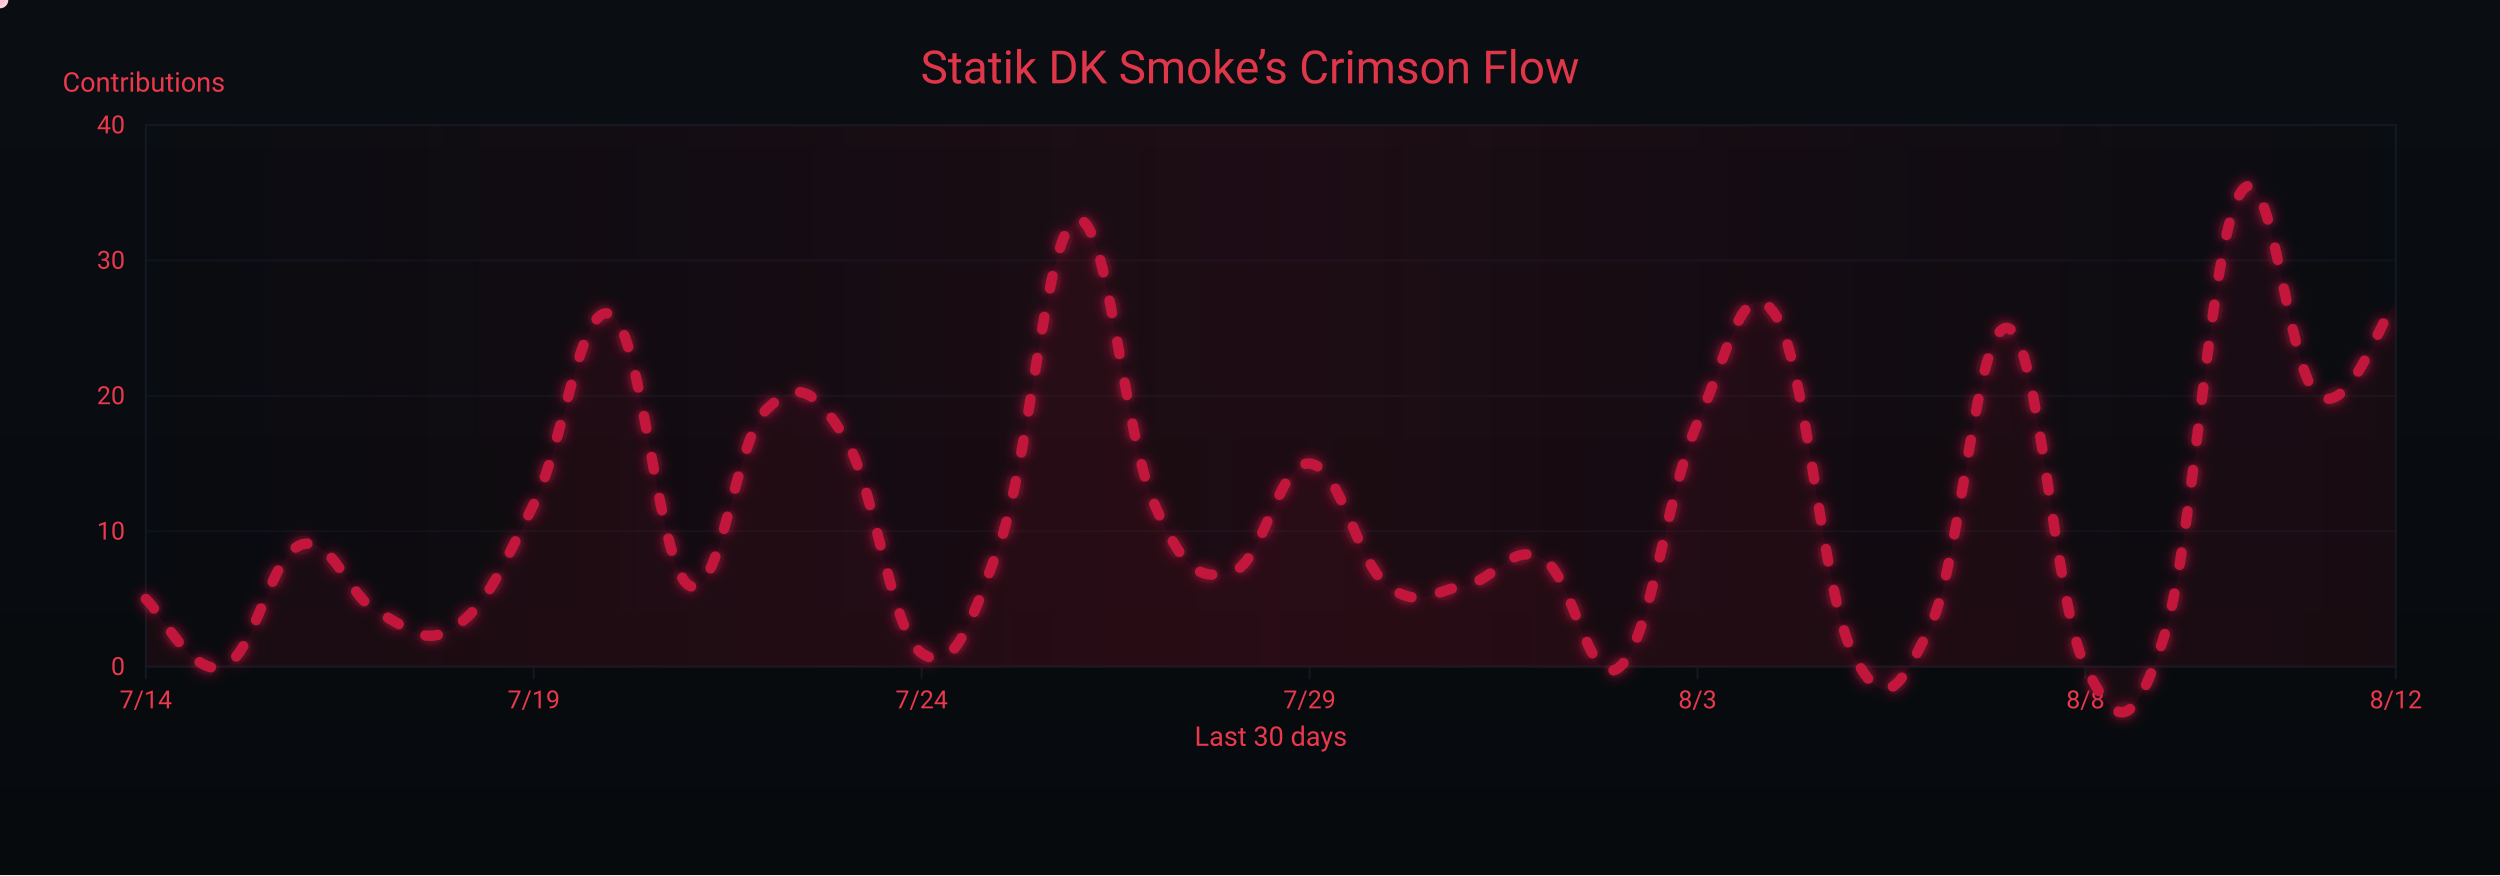
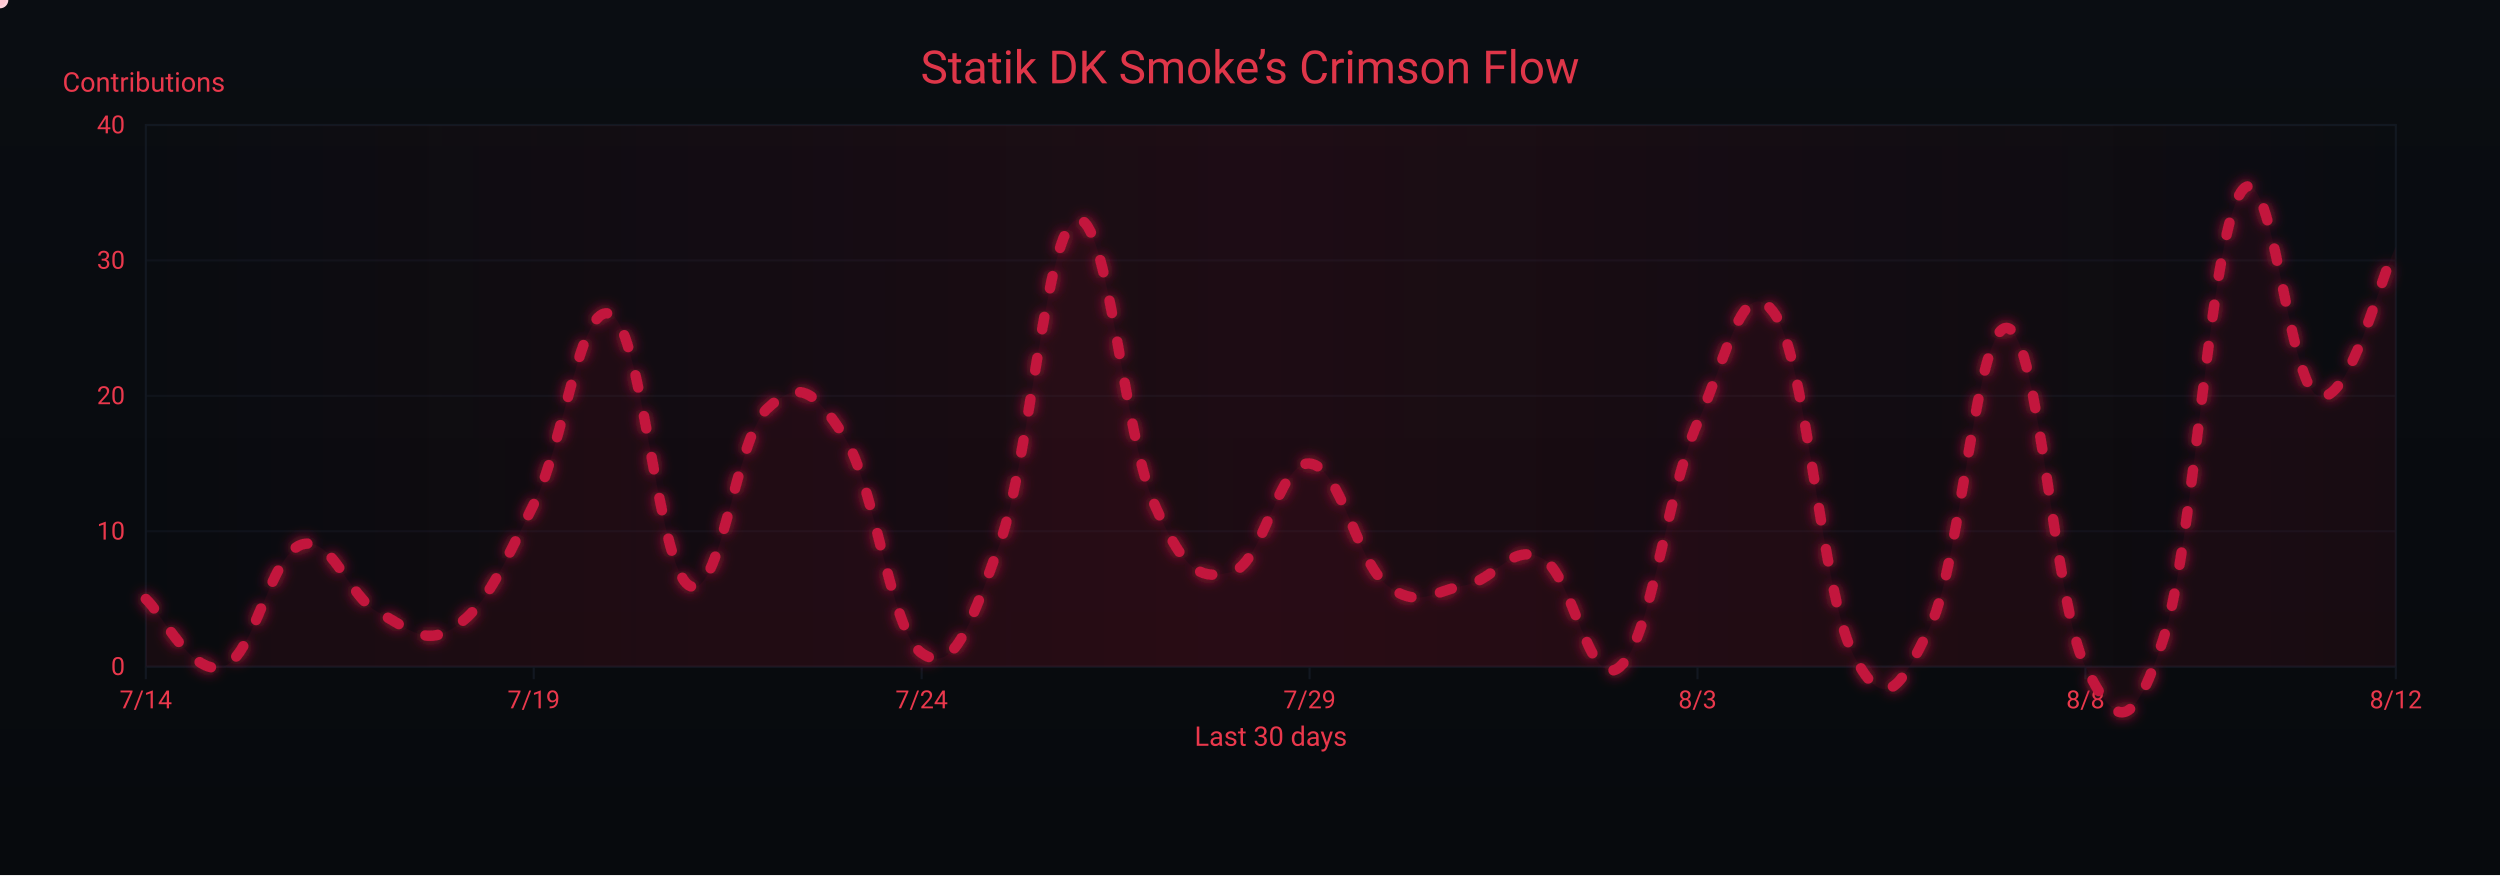
<svg xmlns="http://www.w3.org/2000/svg" width="1200" height="420" viewBox="0 0 1200 420" role="img" aria-label="Crimson Flow Graph">
  <defs>
    <linearGradient id="bgGrad" x1="0" y1="0" x2="0" y2="1">
      <stop offset="0%" stop-color="#0a0d12" />
      <stop offset="100%" stop-color="#070a0d" />
    </linearGradient>
    <filter id="glow">
      <feGaussianBlur stdDeviation="3" result="b1" />
      <feMerge>
        <feMergeNode in="b1" />
        <feMergeNode in="SourceGraphic" />
      </feMerge>
    </filter>
    <linearGradient id="sheen" x1="0" y1="0" x2="1" y2="0">
      <stop offset="0%" stop-color="#9b0e2a" stop-opacity="0" />
      <stop offset="50%" stop-color="#9b0e2a" stop-opacity=".14" />
      <stop offset="100%" stop-color="#9b0e2a" stop-opacity="0" />
      <animateTransform attributeName="gradientTransform" type="translate" from="-1 0" to="1 0" dur="9s" repeatCount="indefinite" />
    </linearGradient>
  </defs>
  <rect width="1200" height="420" fill="url(#bgGrad)" />
  <rect x="70" y="60" width="1080" height="260" fill="none" stroke="#121821" stroke-width="1" />
  <g font-family="ui-sans-serif,system-ui,-apple-system,Segoe UI,Roboto,Ubuntu,Arial" font-size="12">
    <path d="M70,320.0 H1150" stroke="#121821" stroke-width="1" opacity="0.6" />
    <text x="60" y="324.0" text-anchor="end" fill="#ea384c">0</text>
    <path d="M70,255.0 H1150" stroke="#121821" stroke-width="1" opacity="0.6" />
    <text x="60" y="259.0" text-anchor="end" fill="#ea384c">10</text>
    <path d="M70,190.0 H1150" stroke="#121821" stroke-width="1" opacity="0.6" />
    <text x="60" y="194.0" text-anchor="end" fill="#ea384c">20</text>
    <path d="M70,125.0 H1150" stroke="#121821" stroke-width="1" opacity="0.6" />
    <text x="60" y="129.0" text-anchor="end" fill="#ea384c">30</text>
    <path d="M70,60.0 H1150" stroke="#121821" stroke-width="1" opacity="0.6" />
    <text x="60" y="64.0" text-anchor="end" fill="#ea384c">40</text>
    <text x="30" y="44" fill="#ea384c" font-size="13">Contributions</text>
  </g>
  <g font-family="ui-sans-serif,system-ui,-apple-system,Segoe UI,Roboto,Ubuntu,Arial" font-size="12">
    <path d="M70.0,320 V326" stroke="#121821" stroke-width="1" />
    <text x="70.0" y="340" text-anchor="middle" fill="#ea384c">7/14</text>
    <path d="M256.2,320 V326" stroke="#121821" stroke-width="1" />
    <text x="256.2" y="340" text-anchor="middle" fill="#ea384c">7/19</text>
    <path d="M442.4,320 V326" stroke="#121821" stroke-width="1" />
    <text x="442.4" y="340" text-anchor="middle" fill="#ea384c">7/24</text>
    <path d="M628.6,320 V326" stroke="#121821" stroke-width="1" />
    <text x="628.6" y="340" text-anchor="middle" fill="#ea384c">7/29</text>
    <path d="M814.8,320 V326" stroke="#121821" stroke-width="1" />
    <text x="814.8" y="340" text-anchor="middle" fill="#ea384c">8/3</text>
    <path d="M1001.0,320 V326" stroke="#121821" stroke-width="1" />
    <text x="1001.0" y="340" text-anchor="middle" fill="#ea384c">8/8</text>
    <path d="M1150.0,320 V326" stroke="#121821" stroke-width="1" />
    <text x="1150.0" y="340" text-anchor="middle" fill="#ea384c">8/12</text>
    <text x="610" y="358" text-anchor="middle" fill="#ea384c" font-size="13">Last 30 days</text>
  </g>
  <rect x="70" y="60" width="1080" height="260" fill="url(#sheen)" />
  <text x="600" y="40" text-anchor="middle" font-family="ui-sans-serif,system-ui,-apple-system,Segoe UI,Roboto,Ubuntu,Arial" font-size="22" fill="#ea384c" opacity=".95">Statik DK Smoke’s Crimson Flow</text>
-   <path d="M70.0,287.5 C77.4,294.0 92.3,325.2 107.2,320.0 C122.1,314.8 129.6,266.7 144.5,261.5 C159.4,256.3 166.8,286.2 181.7,294.0 C196.6,301.8 204.1,310.9 219.0,300.5 C233.9,290.1 241.3,271.9 256.2,242.0 C271.1,212.1 278.6,143.2 293.4,151.0 C308.3,158.8 315.8,271.9 330.7,281.0 C345.6,290.1 353.0,210.8 367.9,196.5 C382.8,182.2 390.3,186.1 405.2,209.5 C420.1,232.9 427.5,303.1 442.4,313.5 C457.3,323.9 464.8,303.1 479.7,261.5 C494.6,219.9 502.0,109.4 516.9,105.5 C531.8,101.6 539.2,208.2 554.1,242.0 C569.0,275.8 576.5,278.4 591.4,274.5 C606.3,270.6 613.7,221.2 628.6,222.5 C643.5,223.8 651.0,269.3 665.9,281.0 C680.8,292.7 688.2,283.6 703.1,281.0 C718.0,278.4 725.4,260.2 740.3,268.0 C755.2,275.8 762.7,333.0 777.6,320.0 C792.5,307.0 799.9,236.8 814.8,203.0 C829.7,169.2 837.2,128.9 852.1,151.0 C867.0,173.1 874.4,283.6 889.3,313.5 C904.2,343.4 911.7,331.7 926.6,300.5 C941.4,269.3 948.9,153.6 963.8,157.5 C978.7,161.4 986.1,290.1 1001.0,320.0 C1015.9,349.9 1023.4,352.5 1038.3,307.0 C1053.2,261.5 1060.6,115.9 1075.5,92.5 C1090.4,69.1 1097.9,179.6 1112.8,190.0 C1127.7,200.4 1142.6,153.6 1150.0,144.5 L 1150,320 L 70,320 Z" fill="#7a0f26" opacity=".13">
+   <path d="M70.0,287.5 C77.4,294.0 92.3,325.2 107.2,320.0 C122.1,314.8 129.6,266.7 144.5,261.5 C159.4,256.3 166.8,286.2 181.7,294.0 C196.6,301.8 204.1,310.9 219.0,300.5 C233.9,290.1 241.3,271.9 256.2,242.0 C271.1,212.1 278.6,143.2 293.4,151.0 C308.3,158.8 315.8,271.9 330.7,281.0 C345.6,290.1 353.0,210.8 367.9,196.5 C382.8,182.2 390.3,186.1 405.2,209.5 C420.1,232.9 427.5,303.1 442.4,313.5 C457.3,323.9 464.8,303.1 479.7,261.5 C494.6,219.9 502.0,109.4 516.9,105.5 C531.8,101.6 539.2,208.2 554.1,242.0 C569.0,275.8 576.5,278.4 591.4,274.5 C606.3,270.6 613.7,221.2 628.6,222.5 C643.5,223.8 651.0,269.3 665.9,281.0 C680.8,292.7 688.2,283.6 703.1,281.0 C718.0,278.4 725.4,260.2 740.3,268.0 C755.2,275.8 762.7,333.0 777.6,320.0 C792.5,307.0 799.9,236.8 814.8,203.0 C829.7,169.2 837.2,128.9 852.1,151.0 C867.0,173.1 874.4,283.6 889.3,313.5 C904.2,343.4 911.7,331.7 926.6,300.5 C941.4,269.3 948.9,153.6 963.8,157.5 C978.7,161.4 986.1,290.1 1001.0,320.0 C1015.9,349.9 1023.4,352.5 1038.3,307.0 C1053.2,261.5 1060.6,115.9 1075.5,92.5 C1090.4,69.1 1097.9,184.8 1112.8,190.0 C1127.7,195.2 1142.6,132.8 1150.0,118.5 L 1150,320 L 70,320 Z" fill="#7a0f26" opacity=".13">
    <animate attributeName="opacity" values=".10;.17;.10" dur="6s" repeatCount="indefinite" />
  </path>
-   <path id="curve" d="M70.0,287.5 C77.4,294.0 92.3,325.2 107.2,320.0 C122.1,314.8 129.6,266.7 144.5,261.5 C159.4,256.3 166.8,286.2 181.7,294.0 C196.6,301.8 204.1,310.9 219.0,300.5 C233.9,290.1 241.3,271.9 256.2,242.0 C271.1,212.1 278.6,143.2 293.4,151.0 C308.3,158.8 315.8,271.9 330.7,281.0 C345.6,290.1 353.0,210.8 367.9,196.5 C382.8,182.2 390.3,186.1 405.2,209.5 C420.1,232.9 427.5,303.1 442.4,313.5 C457.3,323.9 464.8,303.1 479.7,261.5 C494.6,219.9 502.0,109.4 516.9,105.5 C531.8,101.6 539.2,208.2 554.1,242.0 C569.0,275.8 576.5,278.4 591.4,274.5 C606.3,270.6 613.7,221.2 628.6,222.5 C643.5,223.8 651.0,269.3 665.9,281.0 C680.8,292.7 688.2,283.6 703.1,281.0 C718.0,278.4 725.4,260.2 740.3,268.0 C755.2,275.8 762.7,333.0 777.6,320.0 C792.5,307.0 799.9,236.8 814.8,203.0 C829.7,169.2 837.2,128.9 852.1,151.0 C867.0,173.1 874.4,283.6 889.3,313.5 C904.2,343.4 911.7,331.7 926.6,300.5 C941.4,269.3 948.9,153.6 963.8,157.5 C978.7,161.4 986.1,290.1 1001.0,320.0 C1015.9,349.9 1023.4,352.5 1038.3,307.0 C1053.2,261.5 1060.6,115.9 1075.5,92.5 C1090.4,69.1 1097.9,179.6 1112.8,190.0 C1127.7,200.4 1142.6,153.6 1150.0,144.5" fill="none" stroke="#c3193d" stroke-width="5" stroke-linecap="round" stroke-linejoin="round" stroke-dasharray="6 14" filter="url(#glow)">
+   <path id="curve" d="M70.0,287.5 C77.4,294.0 92.3,325.2 107.2,320.0 C122.1,314.8 129.6,266.7 144.5,261.5 C159.4,256.3 166.8,286.2 181.7,294.0 C196.6,301.8 204.1,310.9 219.0,300.5 C233.9,290.1 241.3,271.9 256.2,242.0 C271.1,212.1 278.6,143.2 293.4,151.0 C308.3,158.8 315.8,271.9 330.7,281.0 C345.6,290.1 353.0,210.8 367.9,196.5 C382.8,182.2 390.3,186.1 405.2,209.5 C420.1,232.9 427.5,303.1 442.4,313.5 C457.3,323.9 464.8,303.1 479.7,261.5 C494.6,219.9 502.0,109.4 516.9,105.5 C531.8,101.6 539.2,208.2 554.1,242.0 C569.0,275.8 576.5,278.4 591.4,274.5 C606.3,270.6 613.7,221.2 628.6,222.5 C643.5,223.8 651.0,269.3 665.9,281.0 C680.8,292.7 688.2,283.6 703.1,281.0 C718.0,278.4 725.4,260.2 740.3,268.0 C755.2,275.8 762.7,333.0 777.6,320.0 C792.5,307.0 799.9,236.8 814.8,203.0 C829.7,169.2 837.2,128.9 852.1,151.0 C867.0,173.1 874.4,283.6 889.3,313.5 C904.2,343.4 911.7,331.7 926.6,300.5 C941.4,269.3 948.9,153.6 963.8,157.5 C978.7,161.4 986.1,290.1 1001.0,320.0 C1015.9,349.9 1023.4,352.5 1038.3,307.0 C1053.2,261.5 1060.6,115.9 1075.5,92.5 C1090.4,69.1 1097.9,184.8 1112.8,190.0 C1127.7,195.2 1142.6,132.8 1150.0,118.5" fill="none" stroke="#c3193d" stroke-width="5" stroke-linecap="round" stroke-linejoin="round" stroke-dasharray="6 14" filter="url(#glow)">
    <animate attributeName="stroke-dashoffset" values="0;-220" dur="4.8s" repeatCount="indefinite" />
  </path>
  <g fill="#ffd1db">
    <circle r="4">
      <animateMotion dur="7s" rotate="auto" repeatCount="indefinite">
        <mpath href="#curve" />
      </animateMotion>
      <animate attributeName="opacity" values="1;.3;1" dur="2.2s" repeatCount="indefinite" />
    </circle>
    <circle r="3" fill="#ffffff">
      <animateMotion dur="8.2s" begin="1s" rotate="auto" repeatCount="indefinite">
        <mpath href="#curve" />
      </animateMotion>
      <animate attributeName="opacity" values=".7;.2;.7" dur="2.4s" repeatCount="indefinite" />
    </circle>
    <circle r="3" fill="#ffc7d3">
      <animateMotion dur="6s" begin="2s" rotate="auto" repeatCount="indefinite">
        <mpath href="#curve" />
      </animateMotion>
      <animate attributeName="opacity" values=".8;.3;.8" dur="2s" repeatCount="indefinite" />
    </circle>
  </g>
</svg>
